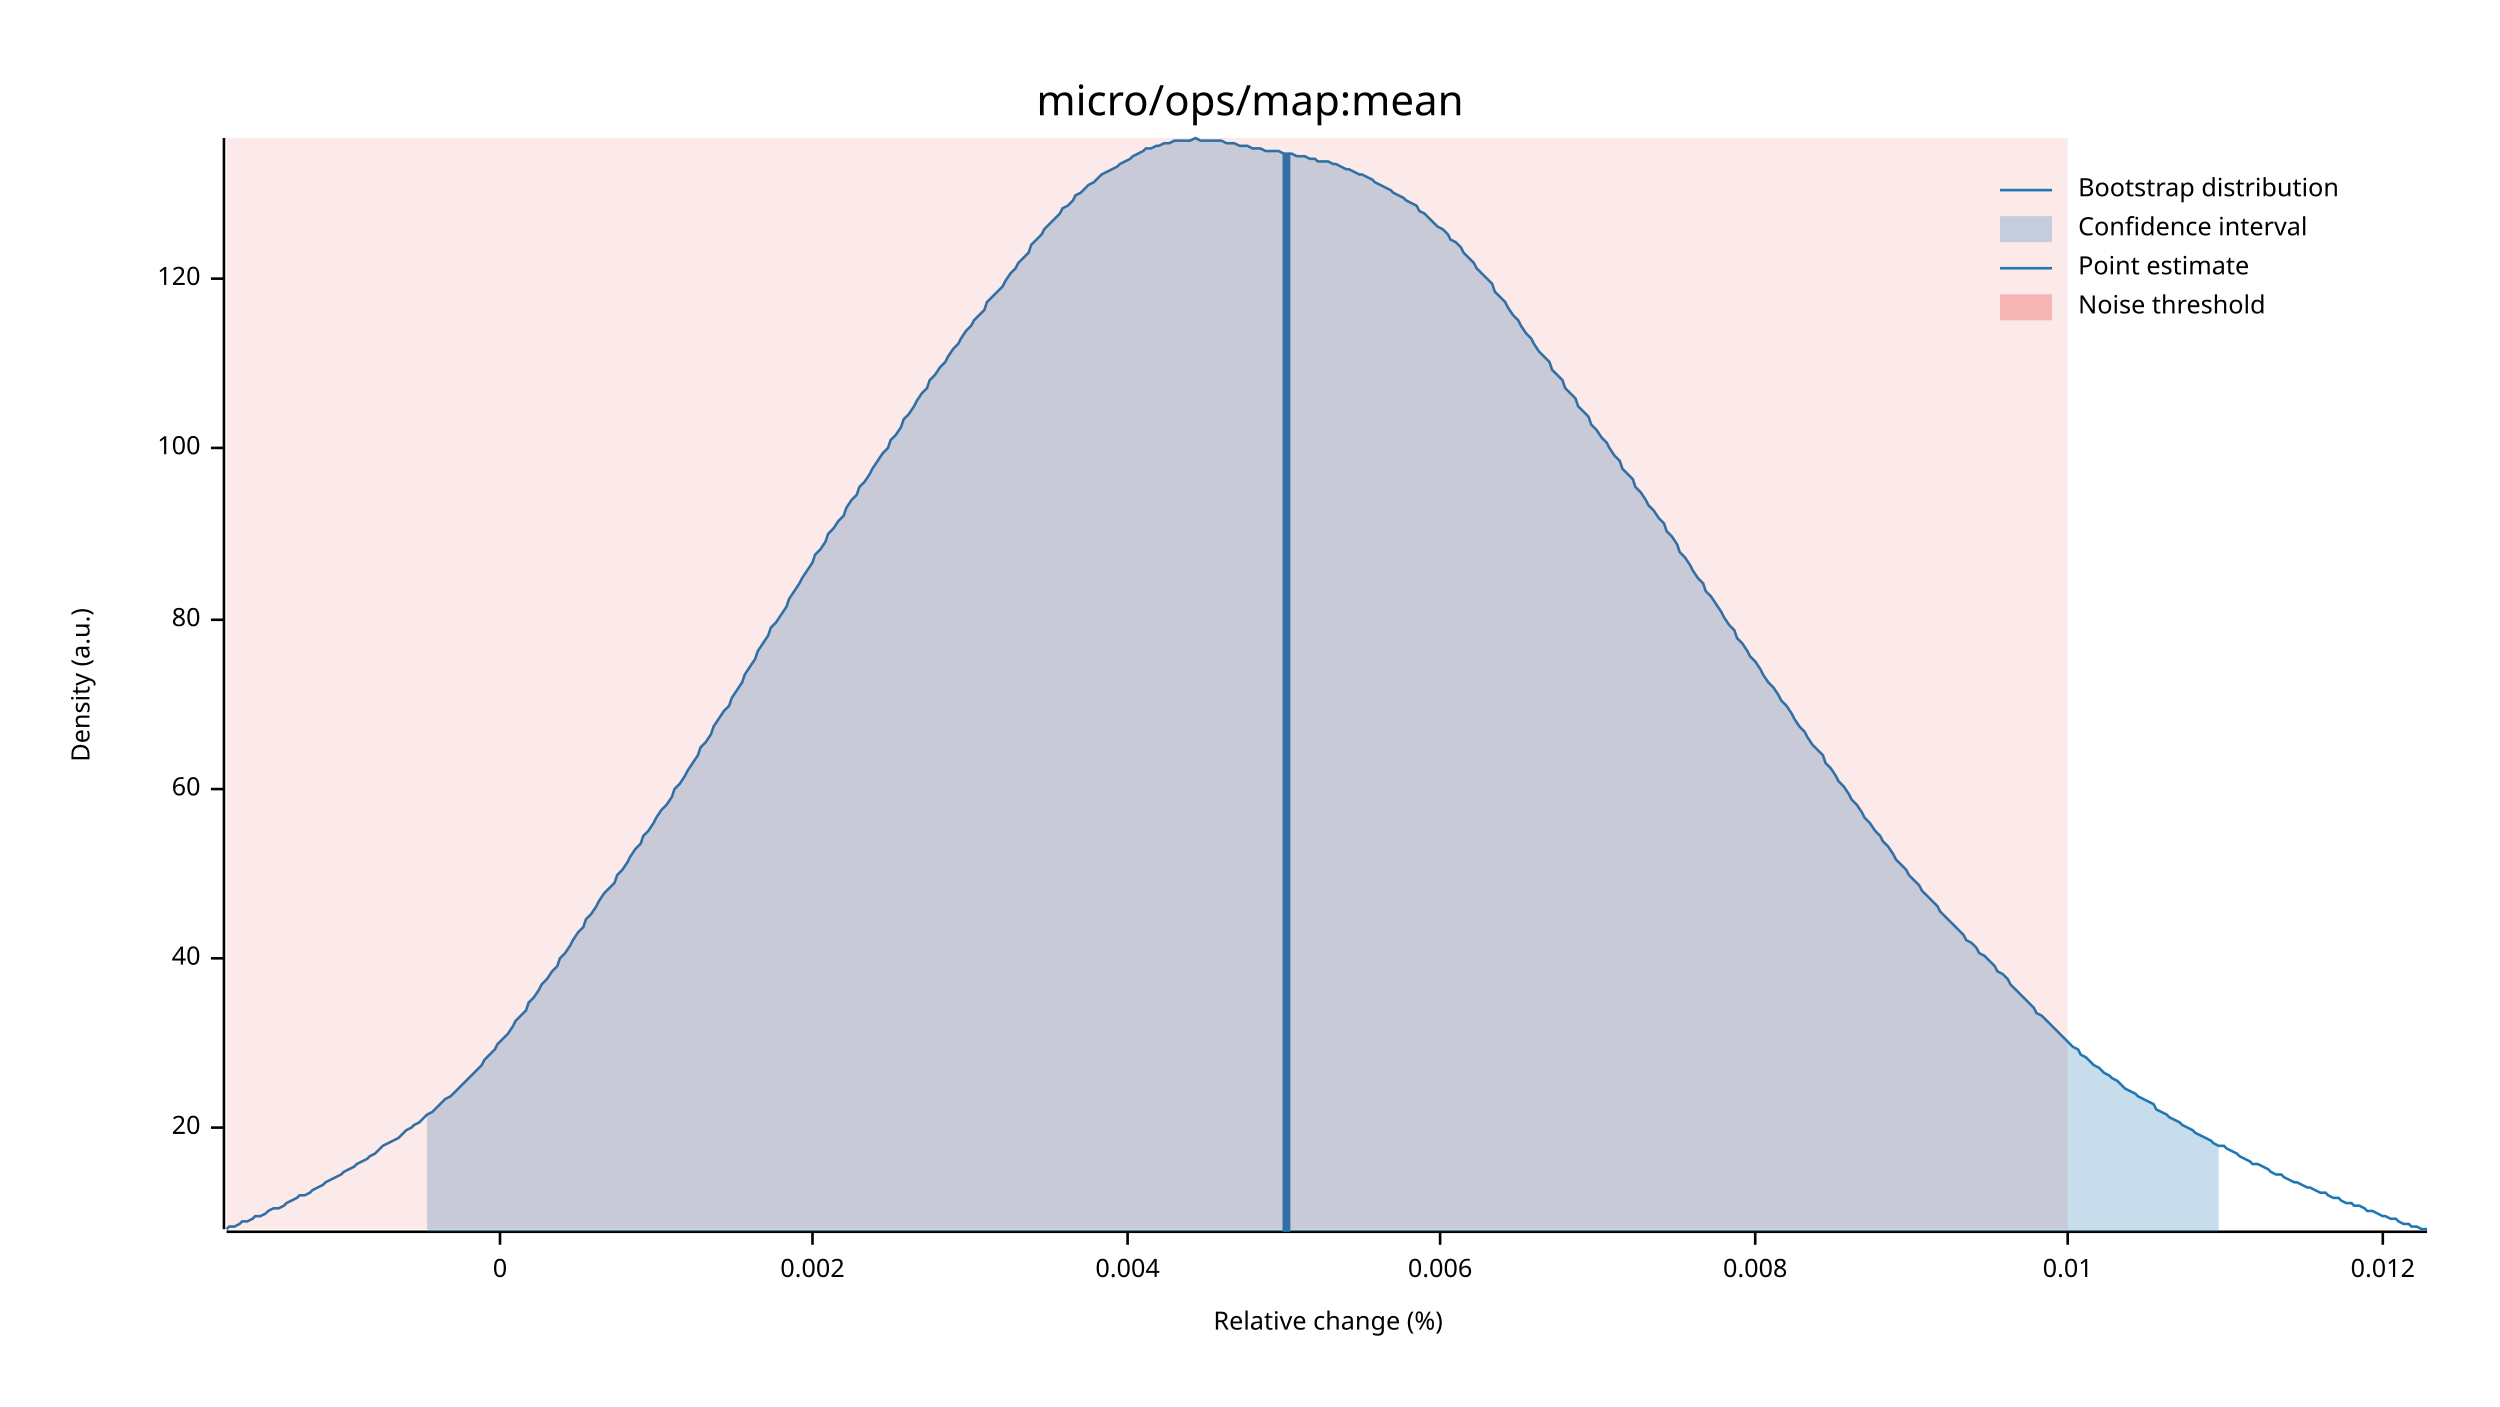
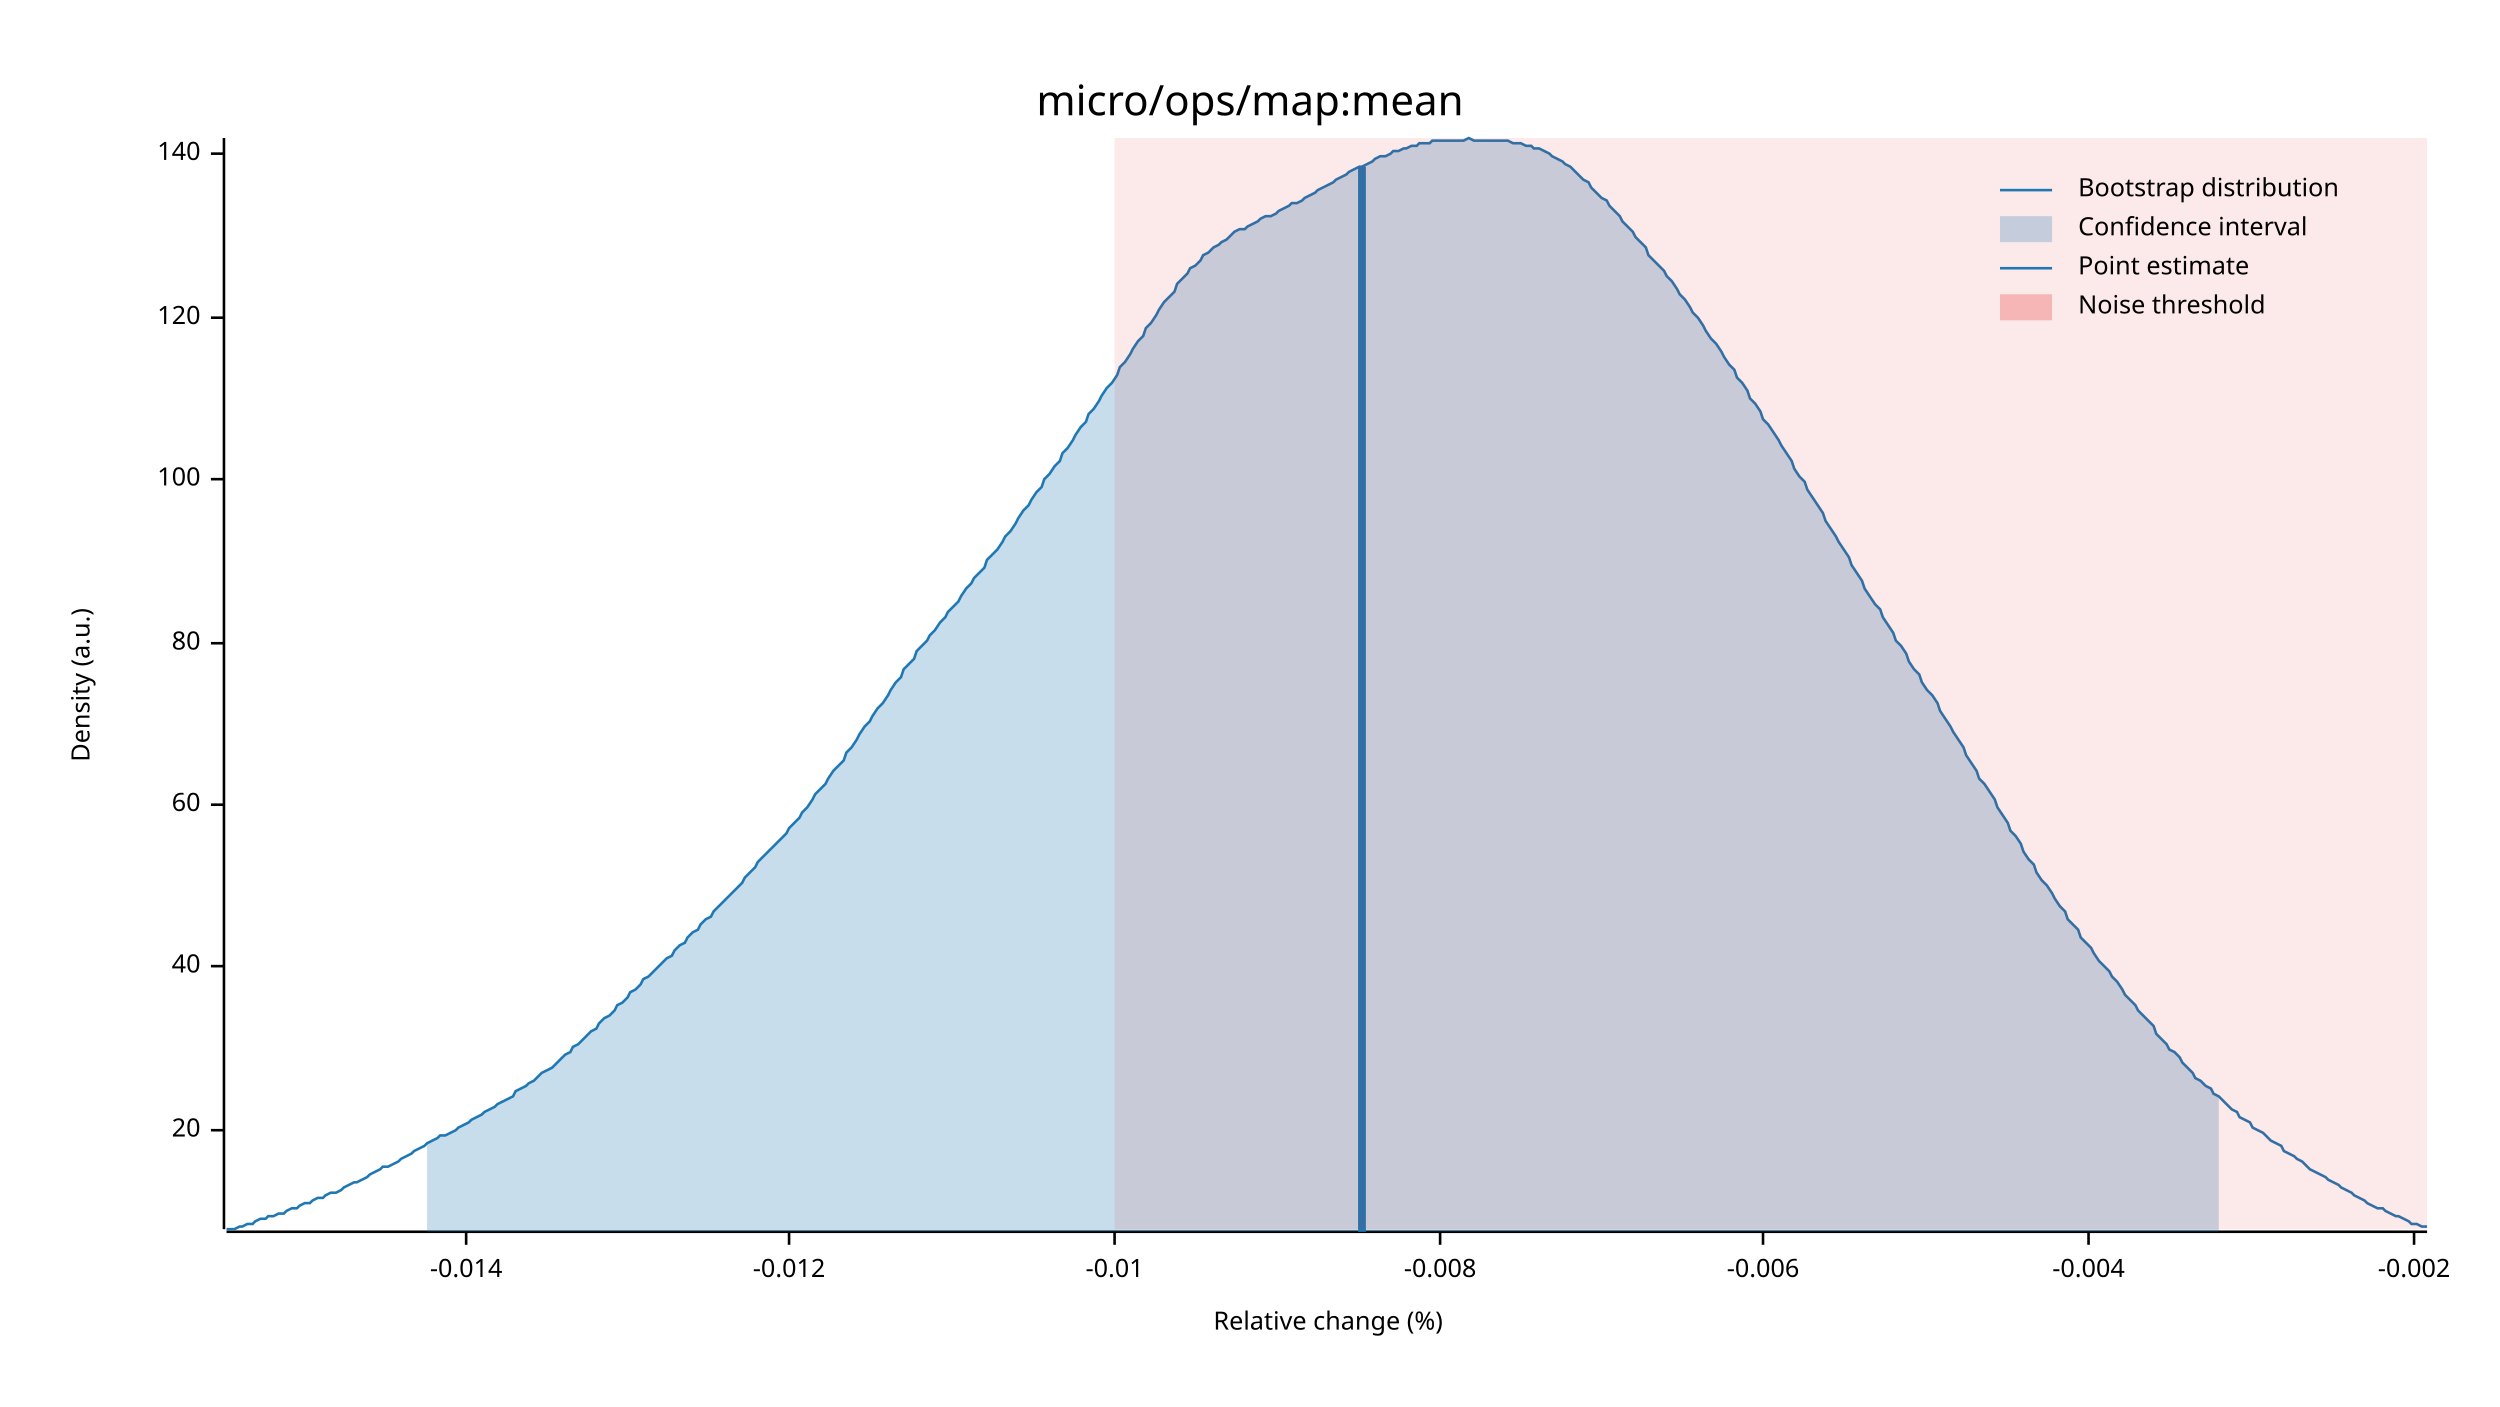
<svg xmlns="http://www.w3.org/2000/svg" width="960" height="540" viewBox="0 0 960 540">
  <text x="480" y="32" dy="0.76em" text-anchor="middle" font-family="sans-serif" font-size="16.129" opacity="1" fill="#000000">
micro/ops/map:mean
</text>
  <text x="27" y="263" dy="0.76em" text-anchor="middle" font-family="sans-serif" font-size="9.677" opacity="1" fill="#000000" transform="rotate(270, 27, 263)">
Density (a.u.)
</text>
  <text x="510" y="513" dy="-0.5ex" text-anchor="middle" font-family="sans-serif" font-size="9.677" opacity="1" fill="#000000">
Relative change (%)
</text>
  <polyline fill="none" opacity="1" stroke="#000000" stroke-width="1" points="86,53 86,472 " />
-   <text x="77" y="433" dy="0.5ex" text-anchor="end" font-family="sans-serif" font-size="9.677" opacity="1" fill="#000000">
+   <text x="77" y="434" dy="0.5ex" text-anchor="end" font-family="sans-serif" font-size="9.677" opacity="1" fill="#000000">
20
</text>
-   <polyline fill="none" opacity="1" stroke="#000000" stroke-width="1" points="81,433 86,433 " />
-   <text x="77" y="368" dy="0.5ex" text-anchor="end" font-family="sans-serif" font-size="9.677" opacity="1" fill="#000000">
+   <polyline fill="none" opacity="1" stroke="#000000" stroke-width="1" points="81,434 86,434 " />
+   <text x="77" y="371" dy="0.5ex" text-anchor="end" font-family="sans-serif" font-size="9.677" opacity="1" fill="#000000">
40
</text>
-   <polyline fill="none" opacity="1" stroke="#000000" stroke-width="1" points="81,368 86,368 " />
-   <text x="77" y="303" dy="0.5ex" text-anchor="end" font-family="sans-serif" font-size="9.677" opacity="1" fill="#000000">
+   <polyline fill="none" opacity="1" stroke="#000000" stroke-width="1" points="81,371 86,371 " />
+   <text x="77" y="309" dy="0.5ex" text-anchor="end" font-family="sans-serif" font-size="9.677" opacity="1" fill="#000000">
60
</text>
-   <polyline fill="none" opacity="1" stroke="#000000" stroke-width="1" points="81,303 86,303 " />
-   <text x="77" y="238" dy="0.5ex" text-anchor="end" font-family="sans-serif" font-size="9.677" opacity="1" fill="#000000">
+   <polyline fill="none" opacity="1" stroke="#000000" stroke-width="1" points="81,309 86,309 " />
+   <text x="77" y="247" dy="0.5ex" text-anchor="end" font-family="sans-serif" font-size="9.677" opacity="1" fill="#000000">
80
</text>
-   <polyline fill="none" opacity="1" stroke="#000000" stroke-width="1" points="81,238 86,238 " />
-   <text x="77" y="172" dy="0.5ex" text-anchor="end" font-family="sans-serif" font-size="9.677" opacity="1" fill="#000000">
+   <polyline fill="none" opacity="1" stroke="#000000" stroke-width="1" points="81,247 86,247 " />
+   <text x="77" y="184" dy="0.5ex" text-anchor="end" font-family="sans-serif" font-size="9.677" opacity="1" fill="#000000">
100
</text>
-   <polyline fill="none" opacity="1" stroke="#000000" stroke-width="1" points="81,172 86,172 " />
-   <text x="77" y="107" dy="0.5ex" text-anchor="end" font-family="sans-serif" font-size="9.677" opacity="1" fill="#000000">
+   <polyline fill="none" opacity="1" stroke="#000000" stroke-width="1" points="81,184 86,184 " />
+   <text x="77" y="122" dy="0.5ex" text-anchor="end" font-family="sans-serif" font-size="9.677" opacity="1" fill="#000000">
120
</text>
-   <polyline fill="none" opacity="1" stroke="#000000" stroke-width="1" points="81,107 86,107 " />
+   <polyline fill="none" opacity="1" stroke="#000000" stroke-width="1" points="81,122 86,122 " />
+   <text x="77" y="59" dy="0.5ex" text-anchor="end" font-family="sans-serif" font-size="9.677" opacity="1" fill="#000000">
+ 140
+ </text>
+   <polyline fill="none" opacity="1" stroke="#000000" stroke-width="1" points="81,59 86,59 " />
  <polyline fill="none" opacity="1" stroke="#000000" stroke-width="1" points="87,473 932,473 " />
-   <text x="192" y="483" dy="0.76em" text-anchor="middle" font-family="sans-serif" font-size="9.677" opacity="1" fill="#000000">
- 0
+   <text x="179" y="483" dy="0.76em" text-anchor="middle" font-family="sans-serif" font-size="9.677" opacity="1" fill="#000000">
+ -0.014
</text>
-   <polyline fill="none" opacity="1" stroke="#000000" stroke-width="1" points="192,473 192,478 " />
-   <text x="312" y="483" dy="0.76em" text-anchor="middle" font-family="sans-serif" font-size="9.677" opacity="1" fill="#000000">
- 0.002
+   <polyline fill="none" opacity="1" stroke="#000000" stroke-width="1" points="179,473 179,478 " />
+   <text x="303" y="483" dy="0.76em" text-anchor="middle" font-family="sans-serif" font-size="9.677" opacity="1" fill="#000000">
+ -0.012
</text>
-   <polyline fill="none" opacity="1" stroke="#000000" stroke-width="1" points="312,473 312,478 " />
-   <text x="433" y="483" dy="0.76em" text-anchor="middle" font-family="sans-serif" font-size="9.677" opacity="1" fill="#000000">
- 0.004
+   <polyline fill="none" opacity="1" stroke="#000000" stroke-width="1" points="303,473 303,478 " />
+   <text x="428" y="483" dy="0.76em" text-anchor="middle" font-family="sans-serif" font-size="9.677" opacity="1" fill="#000000">
+ -0.01
</text>
-   <polyline fill="none" opacity="1" stroke="#000000" stroke-width="1" points="433,473 433,478 " />
+   <polyline fill="none" opacity="1" stroke="#000000" stroke-width="1" points="428,473 428,478 " />
  <text x="553" y="483" dy="0.76em" text-anchor="middle" font-family="sans-serif" font-size="9.677" opacity="1" fill="#000000">
- 0.006
+ -0.008
</text>
  <polyline fill="none" opacity="1" stroke="#000000" stroke-width="1" points="553,473 553,478 " />
-   <text x="674" y="483" dy="0.76em" text-anchor="middle" font-family="sans-serif" font-size="9.677" opacity="1" fill="#000000">
- 0.008
+   <text x="677" y="483" dy="0.76em" text-anchor="middle" font-family="sans-serif" font-size="9.677" opacity="1" fill="#000000">
+ -0.006
</text>
-   <polyline fill="none" opacity="1" stroke="#000000" stroke-width="1" points="674,473 674,478 " />
-   <text x="794" y="483" dy="0.76em" text-anchor="middle" font-family="sans-serif" font-size="9.677" opacity="1" fill="#000000">
- 0.01
+   <polyline fill="none" opacity="1" stroke="#000000" stroke-width="1" points="677,473 677,478 " />
+   <text x="802" y="483" dy="0.76em" text-anchor="middle" font-family="sans-serif" font-size="9.677" opacity="1" fill="#000000">
+ -0.004
</text>
-   <polyline fill="none" opacity="1" stroke="#000000" stroke-width="1" points="794,473 794,478 " />
-   <text x="915" y="483" dy="0.76em" text-anchor="middle" font-family="sans-serif" font-size="9.677" opacity="1" fill="#000000">
- 0.012
+   <polyline fill="none" opacity="1" stroke="#000000" stroke-width="1" points="802,473 802,478 " />
+   <text x="927" y="483" dy="0.76em" text-anchor="middle" font-family="sans-serif" font-size="9.677" opacity="1" fill="#000000">
+ -0.002
</text>
-   <polyline fill="none" opacity="1" stroke="#000000" stroke-width="1" points="915,473 915,478 " />
-   <polyline fill="none" opacity="1" stroke="#1F78B4" stroke-width="1" points="87,472 88,471 90,471 92,470 93,469 95,469 97,468 98,467 100,467 102,466 103,465 105,464 107,464 109,463 110,462 112,461 114,460 115,459 117,459 119,458 120,457 122,456 124,455 125,454 127,453 129,452 131,451 132,450 134,449 136,448 137,447 139,446 141,445 142,444 144,443 146,441 147,440 149,439 151,438 153,437 154,436 156,434 158,433 159,432 161,431 163,429 164,428 166,427 168,425 169,424 171,422 173,421 175,419 176,418 178,416 180,414 181,413 183,411 185,409 186,407 188,405 190,403 191,401 193,399 195,397 197,394 198,392 200,390 202,388 203,385 205,383 207,380 208,378 210,376 212,373 214,371 215,368 217,366 219,363 220,361 222,358 224,356 225,353 227,351 229,348 230,346 232,343 234,341 236,339 237,336 239,334 241,331 242,329 244,326 246,324 247,321 249,319 251,316 252,314 254,311 256,309 258,306 259,303 261,301 263,298 264,296 266,293 268,290 269,287 271,285 273,282 274,279 276,276 278,273 280,271 281,268 283,265 285,262 286,259 288,256 290,253 291,250 293,247 295,244 296,241 298,239 300,236 302,233 303,230 305,227 307,224 308,222 310,219 312,216 313,213 315,211 317,208 318,205 320,203 322,200 324,198 325,195 327,192 329,190 330,187 332,185 334,182 335,180 337,177 339,174 341,172 342,169 344,167 346,164 347,161 349,159 351,156 352,154 354,151 356,149 357,146 359,144 361,141 363,139 364,137 366,134 368,132 369,130 371,127 373,125 374,123 376,121 378,119 379,116 381,114 383,112 385,110 386,108 388,105 390,103 391,101 393,99 395,97 396,94 398,92 400,90 401,88 403,86 405,84 407,82 408,80 410,79 412,77 413,75 415,74 417,72 418,71 420,70 422,68 423,67 425,66 427,65 429,64 430,63 432,62 434,61 435,60 437,59 439,58 440,57 442,57 444,56 445,56 447,55 449,55 451,54 452,54 454,54 456,54 457,54 459,53 461,54 462,54 464,54 466,54 468,54 469,54 471,55 473,55 474,55 476,56 478,56 479,56 481,57 483,57 484,57 486,58 488,58 490,58 491,58 493,59 495,59 496,59 498,60 500,60 501,60 503,61 505,61 506,62 508,62 510,62 512,63 513,63 515,64 517,65 518,65 520,66 522,67 523,67 525,68 527,69 528,70 530,71 532,72 534,73 535,74 537,75 539,76 540,77 542,78 544,79 545,81 547,82 549,84 550,85 552,87 554,88 556,90 557,92 559,93 561,95 562,97 564,99 566,101 567,103 569,105 571,107 573,109 574,112 576,114 578,116 579,118 581,121 583,123 584,125 586,128 588,130 589,132 591,135 593,137 595,139 596,142 598,144 600,146 601,149 603,151 605,153 606,156 608,158 610,160 611,163 613,165 615,168 617,170 618,172 620,175 622,177 623,180 625,182 627,184 628,187 630,189 632,192 633,194 635,196 637,199 639,201 640,204 642,206 644,209 645,212 647,214 649,217 650,219 652,222 654,224 655,227 657,229 659,232 661,235 662,237 664,240 666,242 667,245 669,247 671,250 672,252 674,254 676,257 677,259 679,262 681,264 683,267 684,269 686,271 688,274 689,276 691,279 693,281 694,283 696,286 698,288 700,290 701,293 703,295 705,298 706,300 708,302 710,305 711,307 713,309 715,312 716,314 718,316 720,319 722,321 723,323 725,325 727,328 728,330 730,332 732,334 733,336 735,338 737,340 738,342 740,344 742,346 744,348 745,350 747,352 749,354 750,355 752,357 754,359 755,361 757,362 759,364 760,366 762,367 764,369 766,371 767,373 769,374 771,376 772,378 774,380 776,382 777,383 779,385 781,387 782,389 784,390 786,392 788,394 789,395 791,397 793,399 794,400 796,402 798,403 799,405 801,406 803,408 804,409 806,410 808,412 810,413 811,414 813,415 815,417 816,418 818,419 820,420 821,421 823,422 825,423 827,424 828,426 830,427 832,428 833,429 835,430 837,431 838,432 840,433 842,434 843,435 845,436 847,437 849,438 850,439 852,440 854,440 855,441 857,442 859,443 860,444 862,445 864,446 865,447 867,447 869,448 871,449 872,450 874,451 876,451 877,452 879,453 881,454 882,454 884,455 886,456 887,456 889,457 891,458 893,458 894,459 896,460 898,460 899,461 901,462 903,462 904,463 906,463 908,464 909,465 911,465 913,466 915,467 916,467 918,468 920,468 921,469 923,470 925,470 926,471 928,471 930,472 932,472 " />
-   <polygon opacity="0.25" fill="#1F78B4" points="164,428 166,427 168,425 169,424 171,422 173,421 175,419 176,418 178,416 180,414 181,413 183,411 185,409 186,407 188,405 190,403 191,401 193,399 195,397 197,394 198,392 200,390 202,388 203,385 205,383 207,380 208,378 210,376 212,373 214,371 215,368 217,366 219,363 220,361 222,358 224,356 225,353 227,351 229,348 230,346 232,343 234,341 236,339 237,336 239,334 241,331 242,329 244,326 246,324 247,321 249,319 251,316 252,314 254,311 256,309 258,306 259,303 261,301 263,298 264,296 266,293 268,290 269,287 271,285 273,282 274,279 276,276 278,273 280,271 281,268 283,265 285,262 286,259 288,256 290,253 291,250 293,247 295,244 296,241 298,239 300,236 302,233 303,230 305,227 307,224 308,222 310,219 312,216 313,213 315,211 317,208 318,205 320,203 322,200 324,198 325,195 327,192 329,190 330,187 332,185 334,182 335,180 337,177 339,174 341,172 342,169 344,167 346,164 347,161 349,159 351,156 352,154 354,151 356,149 357,146 359,144 361,141 363,139 364,137 366,134 368,132 369,130 371,127 373,125 374,123 376,121 378,119 379,116 381,114 383,112 385,110 386,108 388,105 390,103 391,101 393,99 395,97 396,94 398,92 400,90 401,88 403,86 405,84 407,82 408,80 410,79 412,77 413,75 415,74 417,72 418,71 420,70 422,68 423,67 425,66 427,65 429,64 430,63 432,62 434,61 435,60 437,59 439,58 440,57 442,57 444,56 445,56 447,55 449,55 451,54 452,54 454,54 456,54 457,54 459,53 461,54 462,54 464,54 466,54 468,54 469,54 471,55 473,55 474,55 476,56 478,56 479,56 481,57 483,57 484,57 486,58 488,58 490,58 491,58 493,59 495,59 496,59 498,60 500,60 501,60 503,61 505,61 506,62 508,62 510,62 512,63 513,63 515,64 517,65 518,65 520,66 522,67 523,67 525,68 527,69 528,70 530,71 532,72 534,73 535,74 537,75 539,76 540,77 542,78 544,79 545,81 547,82 549,84 550,85 552,87 554,88 556,90 557,92 559,93 561,95 562,97 564,99 566,101 567,103 569,105 571,107 573,109 574,112 576,114 578,116 579,118 581,121 583,123 584,125 586,128 588,130 589,132 591,135 593,137 595,139 596,142 598,144 600,146 601,149 603,151 605,153 606,156 608,158 610,160 611,163 613,165 615,168 617,170 618,172 620,175 622,177 623,180 625,182 627,184 628,187 630,189 632,192 633,194 635,196 637,199 639,201 640,204 642,206 644,209 645,212 647,214 649,217 650,219 652,222 654,224 655,227 657,229 659,232 661,235 662,237 664,240 666,242 667,245 669,247 671,250 672,252 674,254 676,257 677,259 679,262 681,264 683,267 684,269 686,271 688,274 689,276 691,279 693,281 694,283 696,286 698,288 700,290 701,293 703,295 705,298 706,300 708,302 710,305 711,307 713,309 715,312 716,314 718,316 720,319 722,321 723,323 725,325 727,328 728,330 730,332 732,334 733,336 735,338 737,340 738,342 740,344 742,346 744,348 745,350 747,352 749,354 750,355 752,357 754,359 755,361 757,362 759,364 760,366 762,367 764,369 766,371 767,373 769,374 771,376 772,378 774,380 776,382 777,383 779,385 781,387 782,389 784,390 786,392 788,394 789,395 791,397 793,399 794,400 796,402 798,403 799,405 801,406 803,408 804,409 806,410 808,412 810,413 811,414 813,415 815,417 816,418 818,419 820,420 821,421 823,422 825,423 827,424 828,426 830,427 832,428 833,429 835,430 837,431 838,432 840,433 842,434 843,435 845,436 847,437 849,438 850,439 852,440 852,473 164,473 " />
-   <polyline fill="none" opacity="1" stroke="#1F78B4" stroke-width="3" points="494,473 494,59 " />
-   <rect x="87" y="53" width="707" height="419" opacity="0.1" fill="#E31A1C" stroke="none" />
+   <polyline fill="none" opacity="1" stroke="#000000" stroke-width="1" points="927,473 927,478 " />
+   <polyline fill="none" opacity="1" stroke="#1F78B4" stroke-width="1" points="87,472 88,472 90,472 92,471 93,471 95,470 97,470 98,469 100,468 102,468 103,467 105,467 107,466 109,466 110,465 112,464 114,464 115,463 117,462 119,462 120,461 122,460 124,460 125,459 127,458 129,458 131,457 132,456 134,455 136,454 137,454 139,453 141,452 142,451 144,450 146,449 147,448 149,448 151,447 153,446 154,445 156,444 158,443 159,442 161,441 163,440 164,439 166,438 168,437 169,436 171,436 173,435 175,434 176,433 178,432 180,431 181,430 183,429 185,428 186,427 188,426 190,425 191,424 193,423 195,422 197,421 198,419 200,418 202,417 203,416 205,415 207,413 208,412 210,411 212,410 214,408 215,407 217,405 219,404 220,402 222,401 224,399 225,398 227,396 229,395 230,393 232,391 234,390 236,388 237,386 239,385 241,383 242,381 244,380 246,378 247,376 249,375 251,373 252,372 254,370 256,368 258,367 259,365 261,363 263,362 264,360 266,358 268,357 269,355 271,353 273,352 274,350 276,348 278,346 280,344 281,343 283,341 285,339 286,337 288,335 290,333 291,331 293,329 295,327 296,326 298,324 300,322 302,320 303,318 305,316 307,314 308,312 310,310 312,307 313,305 315,303 317,301 318,299 320,296 322,294 324,292 325,289 327,287 329,284 330,282 332,279 334,277 335,275 337,272 339,270 341,267 342,265 344,262 346,260 347,257 349,255 351,253 352,250 354,248 356,246 357,244 359,242 361,239 363,237 364,235 366,233 368,231 369,229 371,226 373,224 374,222 376,220 378,218 379,215 381,213 383,211 385,208 386,206 388,204 390,201 391,199 393,196 395,194 396,192 398,189 400,187 401,184 403,182 405,179 407,177 408,174 410,172 412,169 413,167 415,164 417,162 418,159 420,157 422,154 423,152 425,149 427,147 429,144 430,141 432,139 434,136 435,134 437,131 439,129 440,126 442,124 444,121 445,119 447,116 449,114 451,112 452,109 454,107 456,105 457,103 459,102 461,100 462,98 464,97 466,95 468,94 469,93 471,92 473,90 474,89 476,88 478,88 479,87 481,86 483,85 484,84 486,83 488,83 490,82 491,81 493,80 495,79 496,78 498,78 500,77 501,76 503,75 505,74 506,73 508,72 510,71 512,70 513,69 515,68 517,67 518,66 520,65 522,64 523,64 525,63 527,62 528,61 530,60 532,60 534,59 535,58 537,58 539,57 540,57 542,56 544,56 545,55 547,55 549,55 550,54 552,54 554,54 556,54 557,54 559,54 561,54 562,54 564,53 566,54 567,54 569,54 571,54 573,54 574,54 576,54 578,54 579,54 581,55 583,55 584,55 586,56 588,56 589,57 591,57 593,58 595,59 596,60 598,61 600,62 601,63 603,64 605,66 606,67 608,69 610,70 611,72 613,74 615,76 617,77 618,79 620,81 622,83 623,85 625,87 627,89 628,91 630,93 632,95 633,98 635,100 637,102 639,104 640,106 642,108 644,111 645,113 647,115 649,118 650,120 652,122 654,125 655,127 657,130 659,132 661,135 662,137 664,140 666,142 667,145 669,147 671,150 672,153 674,155 676,158 677,161 679,163 681,166 683,169 684,171 686,174 688,177 689,180 691,183 693,185 694,188 696,191 698,194 700,197 701,200 703,203 705,206 706,208 708,211 710,214 711,217 713,220 715,223 716,226 718,229 720,232 722,234 723,237 725,240 727,243 728,246 730,248 732,251 733,254 735,257 737,259 738,262 740,265 742,267 744,270 745,273 747,276 749,279 750,281 752,284 754,287 755,290 757,293 759,296 760,299 762,301 764,304 766,307 767,310 769,313 771,316 772,319 774,321 776,324 777,327 779,330 781,332 782,335 784,338 786,340 788,343 789,345 791,348 793,350 794,353 796,355 798,357 799,360 801,362 803,364 804,366 806,369 808,371 810,373 811,375 813,377 815,380 816,382 818,384 820,386 821,388 823,390 825,392 827,394 828,397 830,399 832,401 833,403 835,404 837,406 838,408 840,410 842,412 843,414 845,415 847,417 849,418 850,420 852,421 854,423 855,424 857,426 859,427 860,429 862,430 864,431 865,433 867,434 869,435 871,437 872,438 874,439 876,440 877,442 879,443 881,444 882,445 884,446 886,448 887,449 889,450 891,451 893,452 894,453 896,454 898,455 899,456 901,457 903,458 904,459 906,460 908,461 909,462 911,463 913,464 915,464 916,465 918,466 920,467 921,467 923,468 925,469 926,470 928,470 930,471 932,471 " />
+   <polygon opacity="0.25" fill="#1F78B4" points="164,439 166,438 168,437 169,436 171,436 173,435 175,434 176,433 178,432 180,431 181,430 183,429 185,428 186,427 188,426 190,425 191,424 193,423 195,422 197,421 198,419 200,418 202,417 203,416 205,415 207,413 208,412 210,411 212,410 214,408 215,407 217,405 219,404 220,402 222,401 224,399 225,398 227,396 229,395 230,393 232,391 234,390 236,388 237,386 239,385 241,383 242,381 244,380 246,378 247,376 249,375 251,373 252,372 254,370 256,368 258,367 259,365 261,363 263,362 264,360 266,358 268,357 269,355 271,353 273,352 274,350 276,348 278,346 280,344 281,343 283,341 285,339 286,337 288,335 290,333 291,331 293,329 295,327 296,326 298,324 300,322 302,320 303,318 305,316 307,314 308,312 310,310 312,307 313,305 315,303 317,301 318,299 320,296 322,294 324,292 325,289 327,287 329,284 330,282 332,279 334,277 335,275 337,272 339,270 341,267 342,265 344,262 346,260 347,257 349,255 351,253 352,250 354,248 356,246 357,244 359,242 361,239 363,237 364,235 366,233 368,231 369,229 371,226 373,224 374,222 376,220 378,218 379,215 381,213 383,211 385,208 386,206 388,204 390,201 391,199 393,196 395,194 396,192 398,189 400,187 401,184 403,182 405,179 407,177 408,174 410,172 412,169 413,167 415,164 417,162 418,159 420,157 422,154 423,152 425,149 427,147 429,144 430,141 432,139 434,136 435,134 437,131 439,129 440,126 442,124 444,121 445,119 447,116 449,114 451,112 452,109 454,107 456,105 457,103 459,102 461,100 462,98 464,97 466,95 468,94 469,93 471,92 473,90 474,89 476,88 478,88 479,87 481,86 483,85 484,84 486,83 488,83 490,82 491,81 493,80 495,79 496,78 498,78 500,77 501,76 503,75 505,74 506,73 508,72 510,71 512,70 513,69 515,68 517,67 518,66 520,65 522,64 523,64 525,63 527,62 528,61 530,60 532,60 534,59 535,58 537,58 539,57 540,57 542,56 544,56 545,55 547,55 549,55 550,54 552,54 554,54 556,54 557,54 559,54 561,54 562,54 564,53 566,54 567,54 569,54 571,54 573,54 574,54 576,54 578,54 579,54 581,55 583,55 584,55 586,56 588,56 589,57 591,57 593,58 595,59 596,60 598,61 600,62 601,63 603,64 605,66 606,67 608,69 610,70 611,72 613,74 615,76 617,77 618,79 620,81 622,83 623,85 625,87 627,89 628,91 630,93 632,95 633,98 635,100 637,102 639,104 640,106 642,108 644,111 645,113 647,115 649,118 650,120 652,122 654,125 655,127 657,130 659,132 661,135 662,137 664,140 666,142 667,145 669,147 671,150 672,153 674,155 676,158 677,161 679,163 681,166 683,169 684,171 686,174 688,177 689,180 691,183 693,185 694,188 696,191 698,194 700,197 701,200 703,203 705,206 706,208 708,211 710,214 711,217 713,220 715,223 716,226 718,229 720,232 722,234 723,237 725,240 727,243 728,246 730,248 732,251 733,254 735,257 737,259 738,262 740,265 742,267 744,270 745,273 747,276 749,279 750,281 752,284 754,287 755,290 757,293 759,296 760,299 762,301 764,304 766,307 767,310 769,313 771,316 772,319 774,321 776,324 777,327 779,330 781,332 782,335 784,338 786,340 788,343 789,345 791,348 793,350 794,353 796,355 798,357 799,360 801,362 803,364 804,366 806,369 808,371 810,373 811,375 813,377 815,380 816,382 818,384 820,386 821,388 823,390 825,392 827,394 828,397 830,399 832,401 833,403 835,404 837,406 838,408 840,410 842,412 843,414 845,415 847,417 849,418 850,420 852,421 852,473 164,473 " />
+   <polyline fill="none" opacity="1" stroke="#1F78B4" stroke-width="3" points="523,473 523,64 " />
+   <rect x="428" y="53" width="504" height="419" opacity="0.1" fill="#E31A1C" stroke="none" />
  <text x="798" y="68" dy="0.76em" text-anchor="start" font-family="sans-serif" font-size="9.677" opacity="1" fill="#000000">
Bootstrap distribution
</text>
  <text x="798" y="83" dy="0.76em" text-anchor="start" font-family="sans-serif" font-size="9.677" opacity="1" fill="#000000">
Confidence interval
</text>
  <text x="798" y="98" dy="0.76em" text-anchor="start" font-family="sans-serif" font-size="9.677" opacity="1" fill="#000000">
Point estimate
</text>
  <text x="798" y="113" dy="0.76em" text-anchor="start" font-family="sans-serif" font-size="9.677" opacity="1" fill="#000000">
Noise threshold
</text>
  <polyline fill="none" opacity="1" stroke="#1F78B4" stroke-width="1" points="768,73 788,73 " />
  <rect x="768" y="83" width="20" height="10" opacity="0.25" fill="#1F78B4" stroke="none" />
  <polyline fill="none" opacity="1" stroke="#1F78B4" stroke-width="1" points="768,103 788,103 " />
  <rect x="768" y="113" width="20" height="10" opacity="0.25" fill="#E31A1C" stroke="none" />
</svg>
